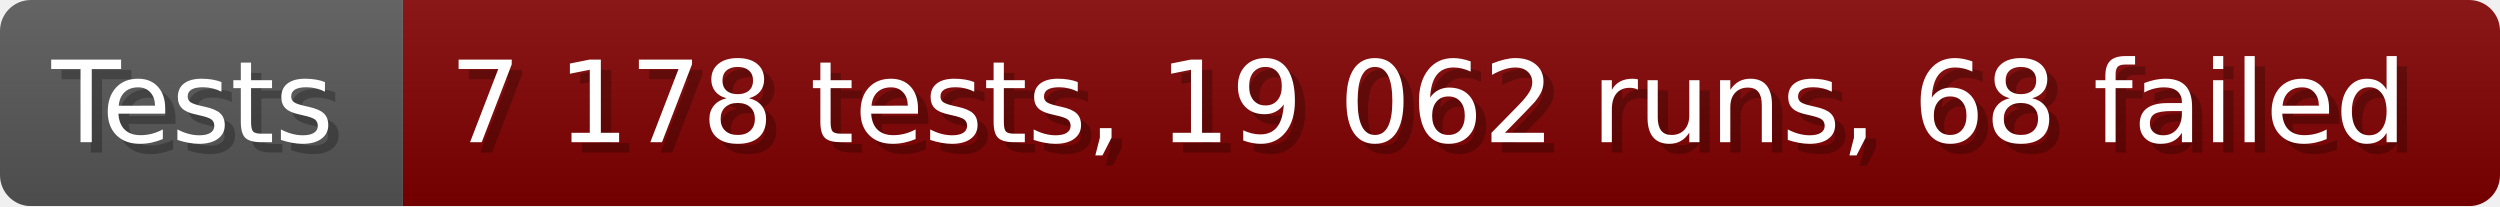
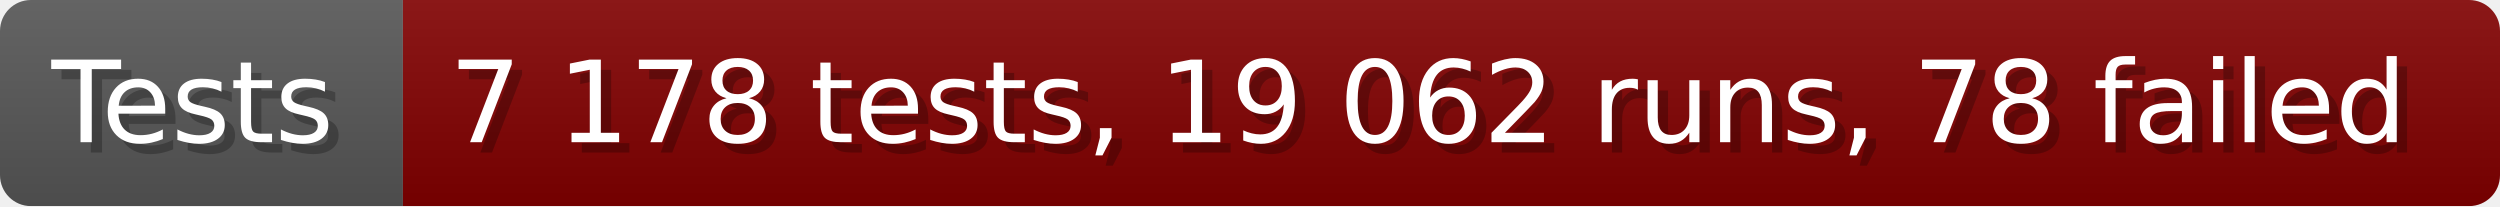
- <svg xmlns="http://www.w3.org/2000/svg" width="242.6" height="20" viewBox="0 0 2426 200" role="img" aria-label="Tests: 7 178 tests, 19 062 runs, 68 failed">
+ <svg xmlns="http://www.w3.org/2000/svg" width="242.6" height="20" viewBox="0 0 2426 200" role="img" aria-label="Tests: 7 178 tests, 19 062 runs, 78 failed">
  <linearGradient id="a" x2="0" y2="100%">
    <stop offset="0" stop-opacity=".1" stop-color="#EEE" />
    <stop offset="1" stop-opacity=".1" />
  </linearGradient>
  <mask id="m">
    <rect width="2426" height="200" rx="30" fill="#FFF" />
  </mask>
  <g mask="url(#m)">
    <rect width="391" height="200" fill="#555" />
    <rect width="2035" height="200" fill="#800000" x="391" />
    <rect width="2426" height="200" fill="url(#a)" />
  </g>
  <g aria-hidden="true" fill="#fff" text-anchor="start" font-family="Verdana,DejaVu Sans,sans-serif" font-size="110">
    <text x="60" y="148" textLength="291" fill="#000" opacity="0.25">Tests</text>
    <text x="50" y="138" textLength="291">Tests</text>
-     <text x="446" y="148" textLength="1935" fill="#000" opacity="0.25">7 178 tests, 19 062 runs, 68 failed</text>
-     <text x="436" y="138" textLength="1935">7 178 tests, 19 062 runs, 68 failed</text>
+     <text x="446" y="148" textLength="1935" fill="#000" opacity="0.25">7 178 tests, 19 062 runs, 78 failed</text>
+     <text x="436" y="138" textLength="1935">7 178 tests, 19 062 runs, 78 failed</text>
  </g>
</svg>
